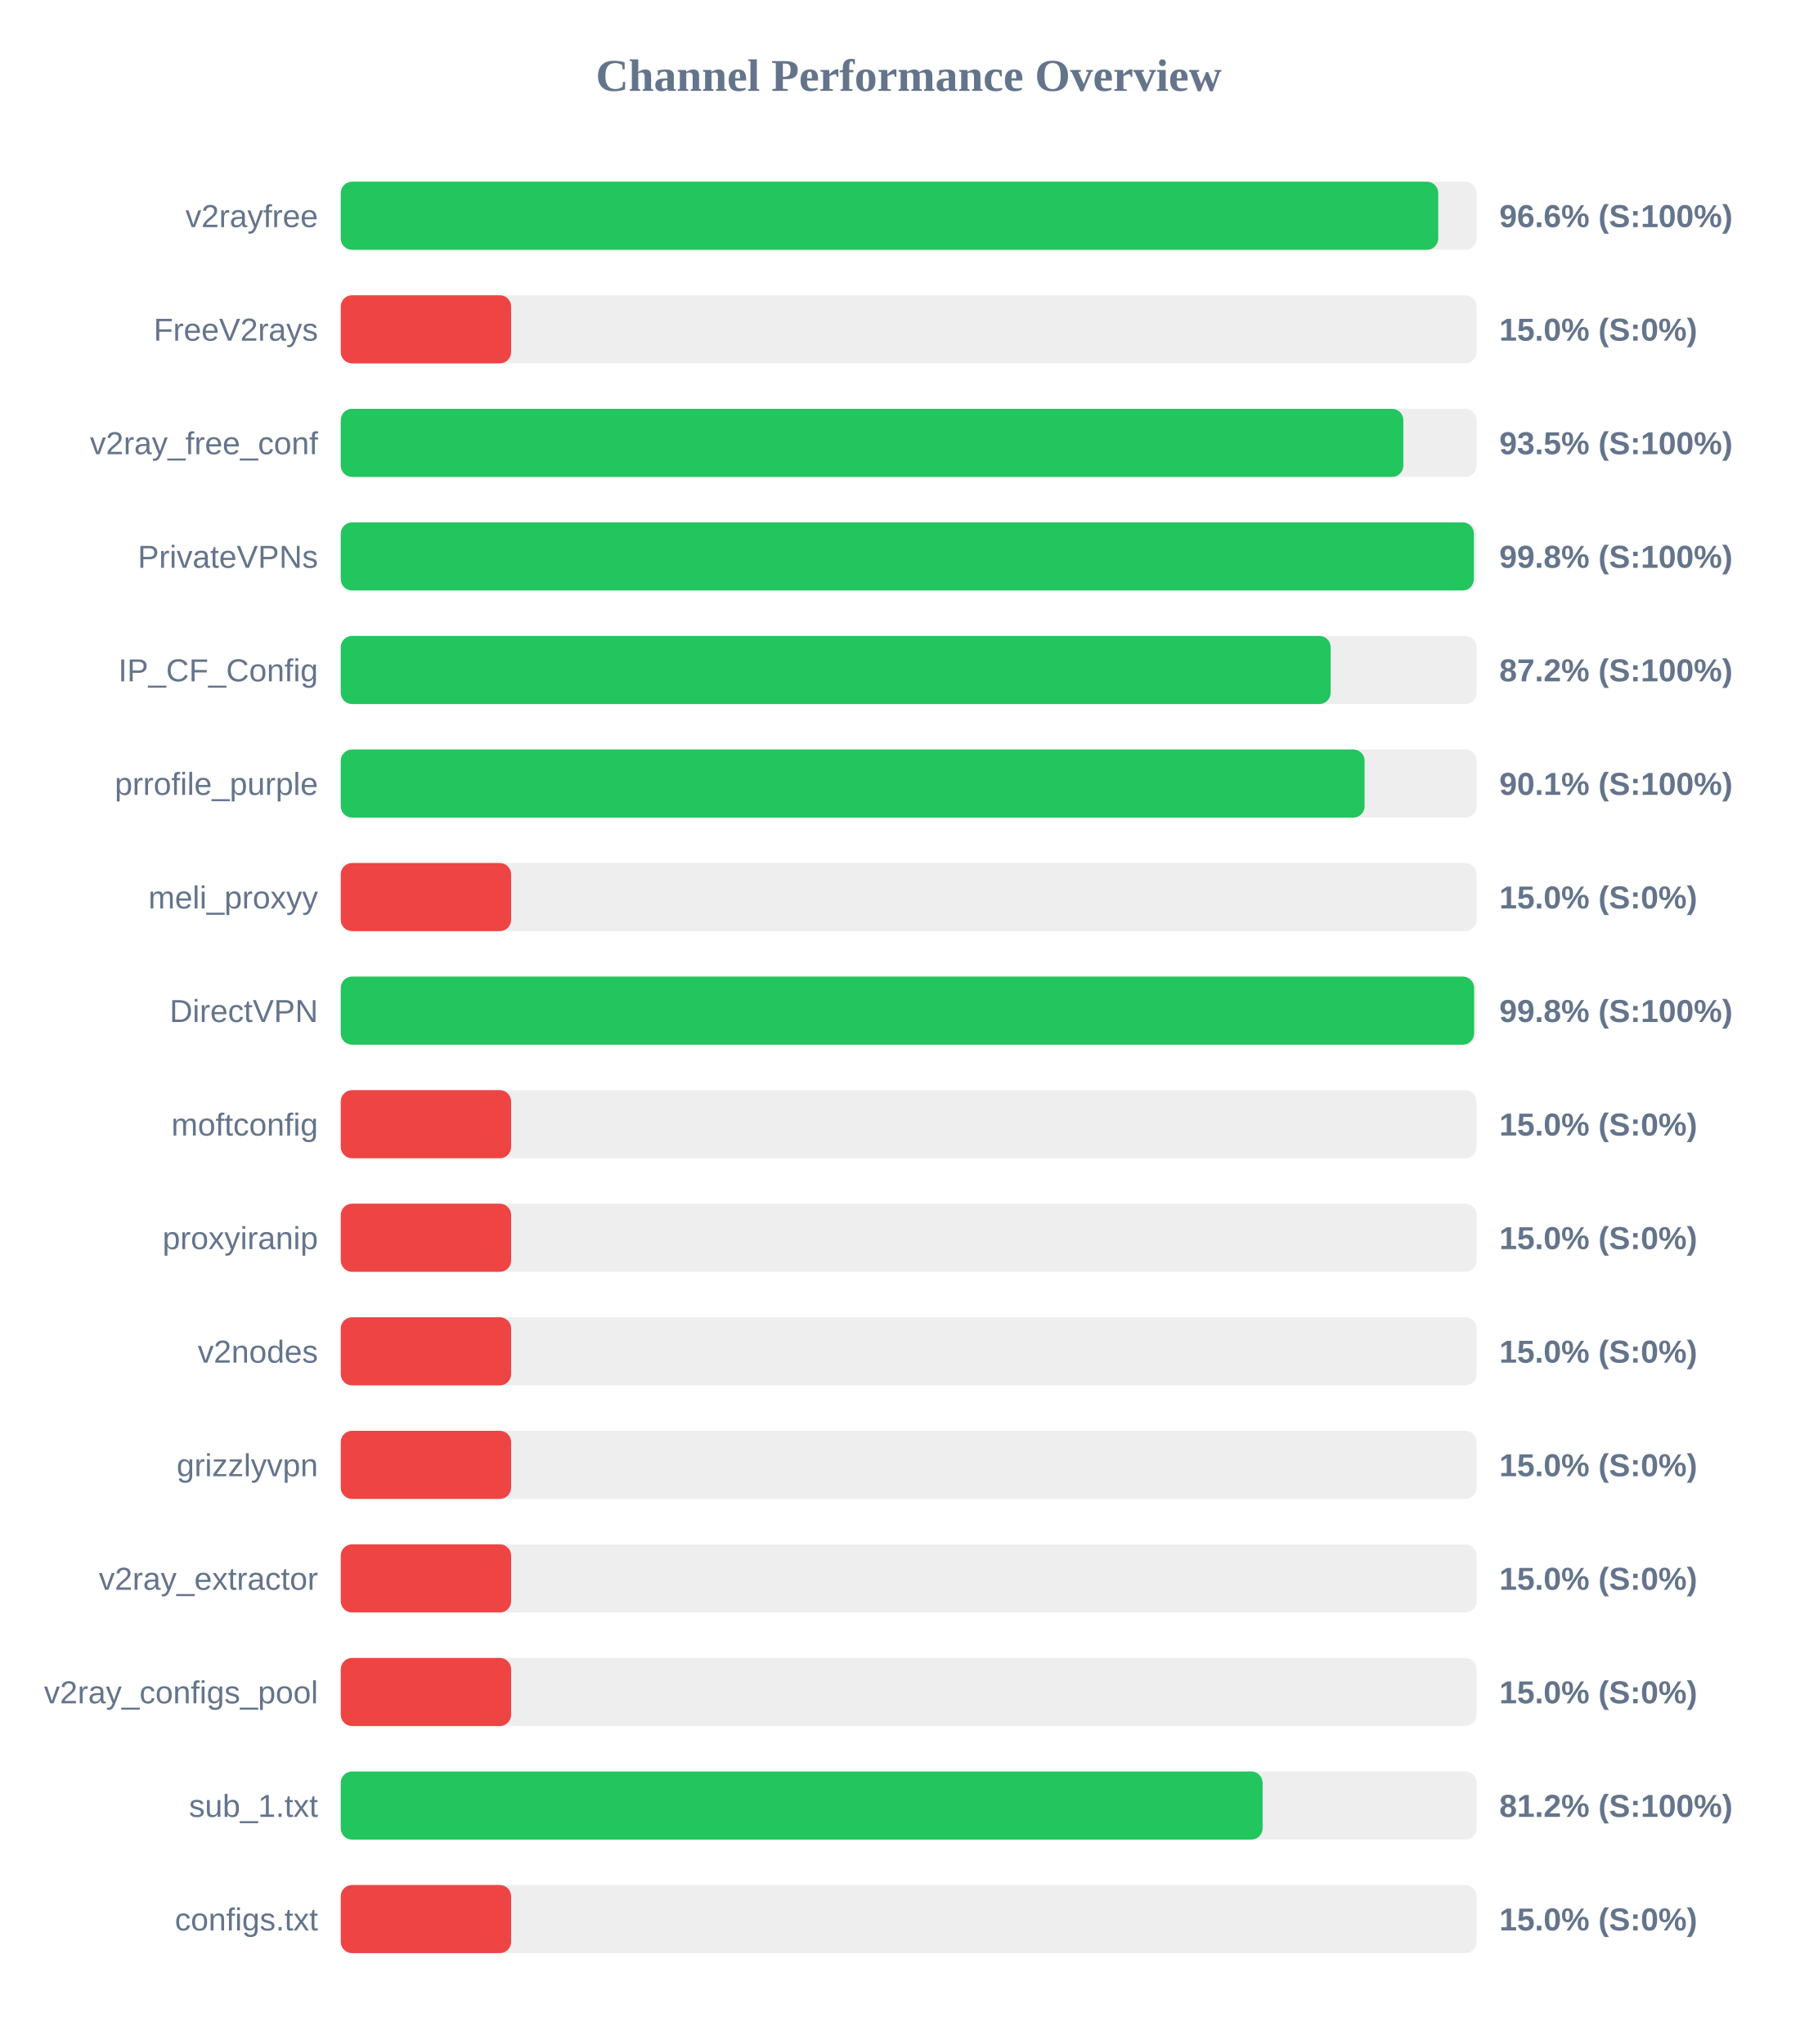
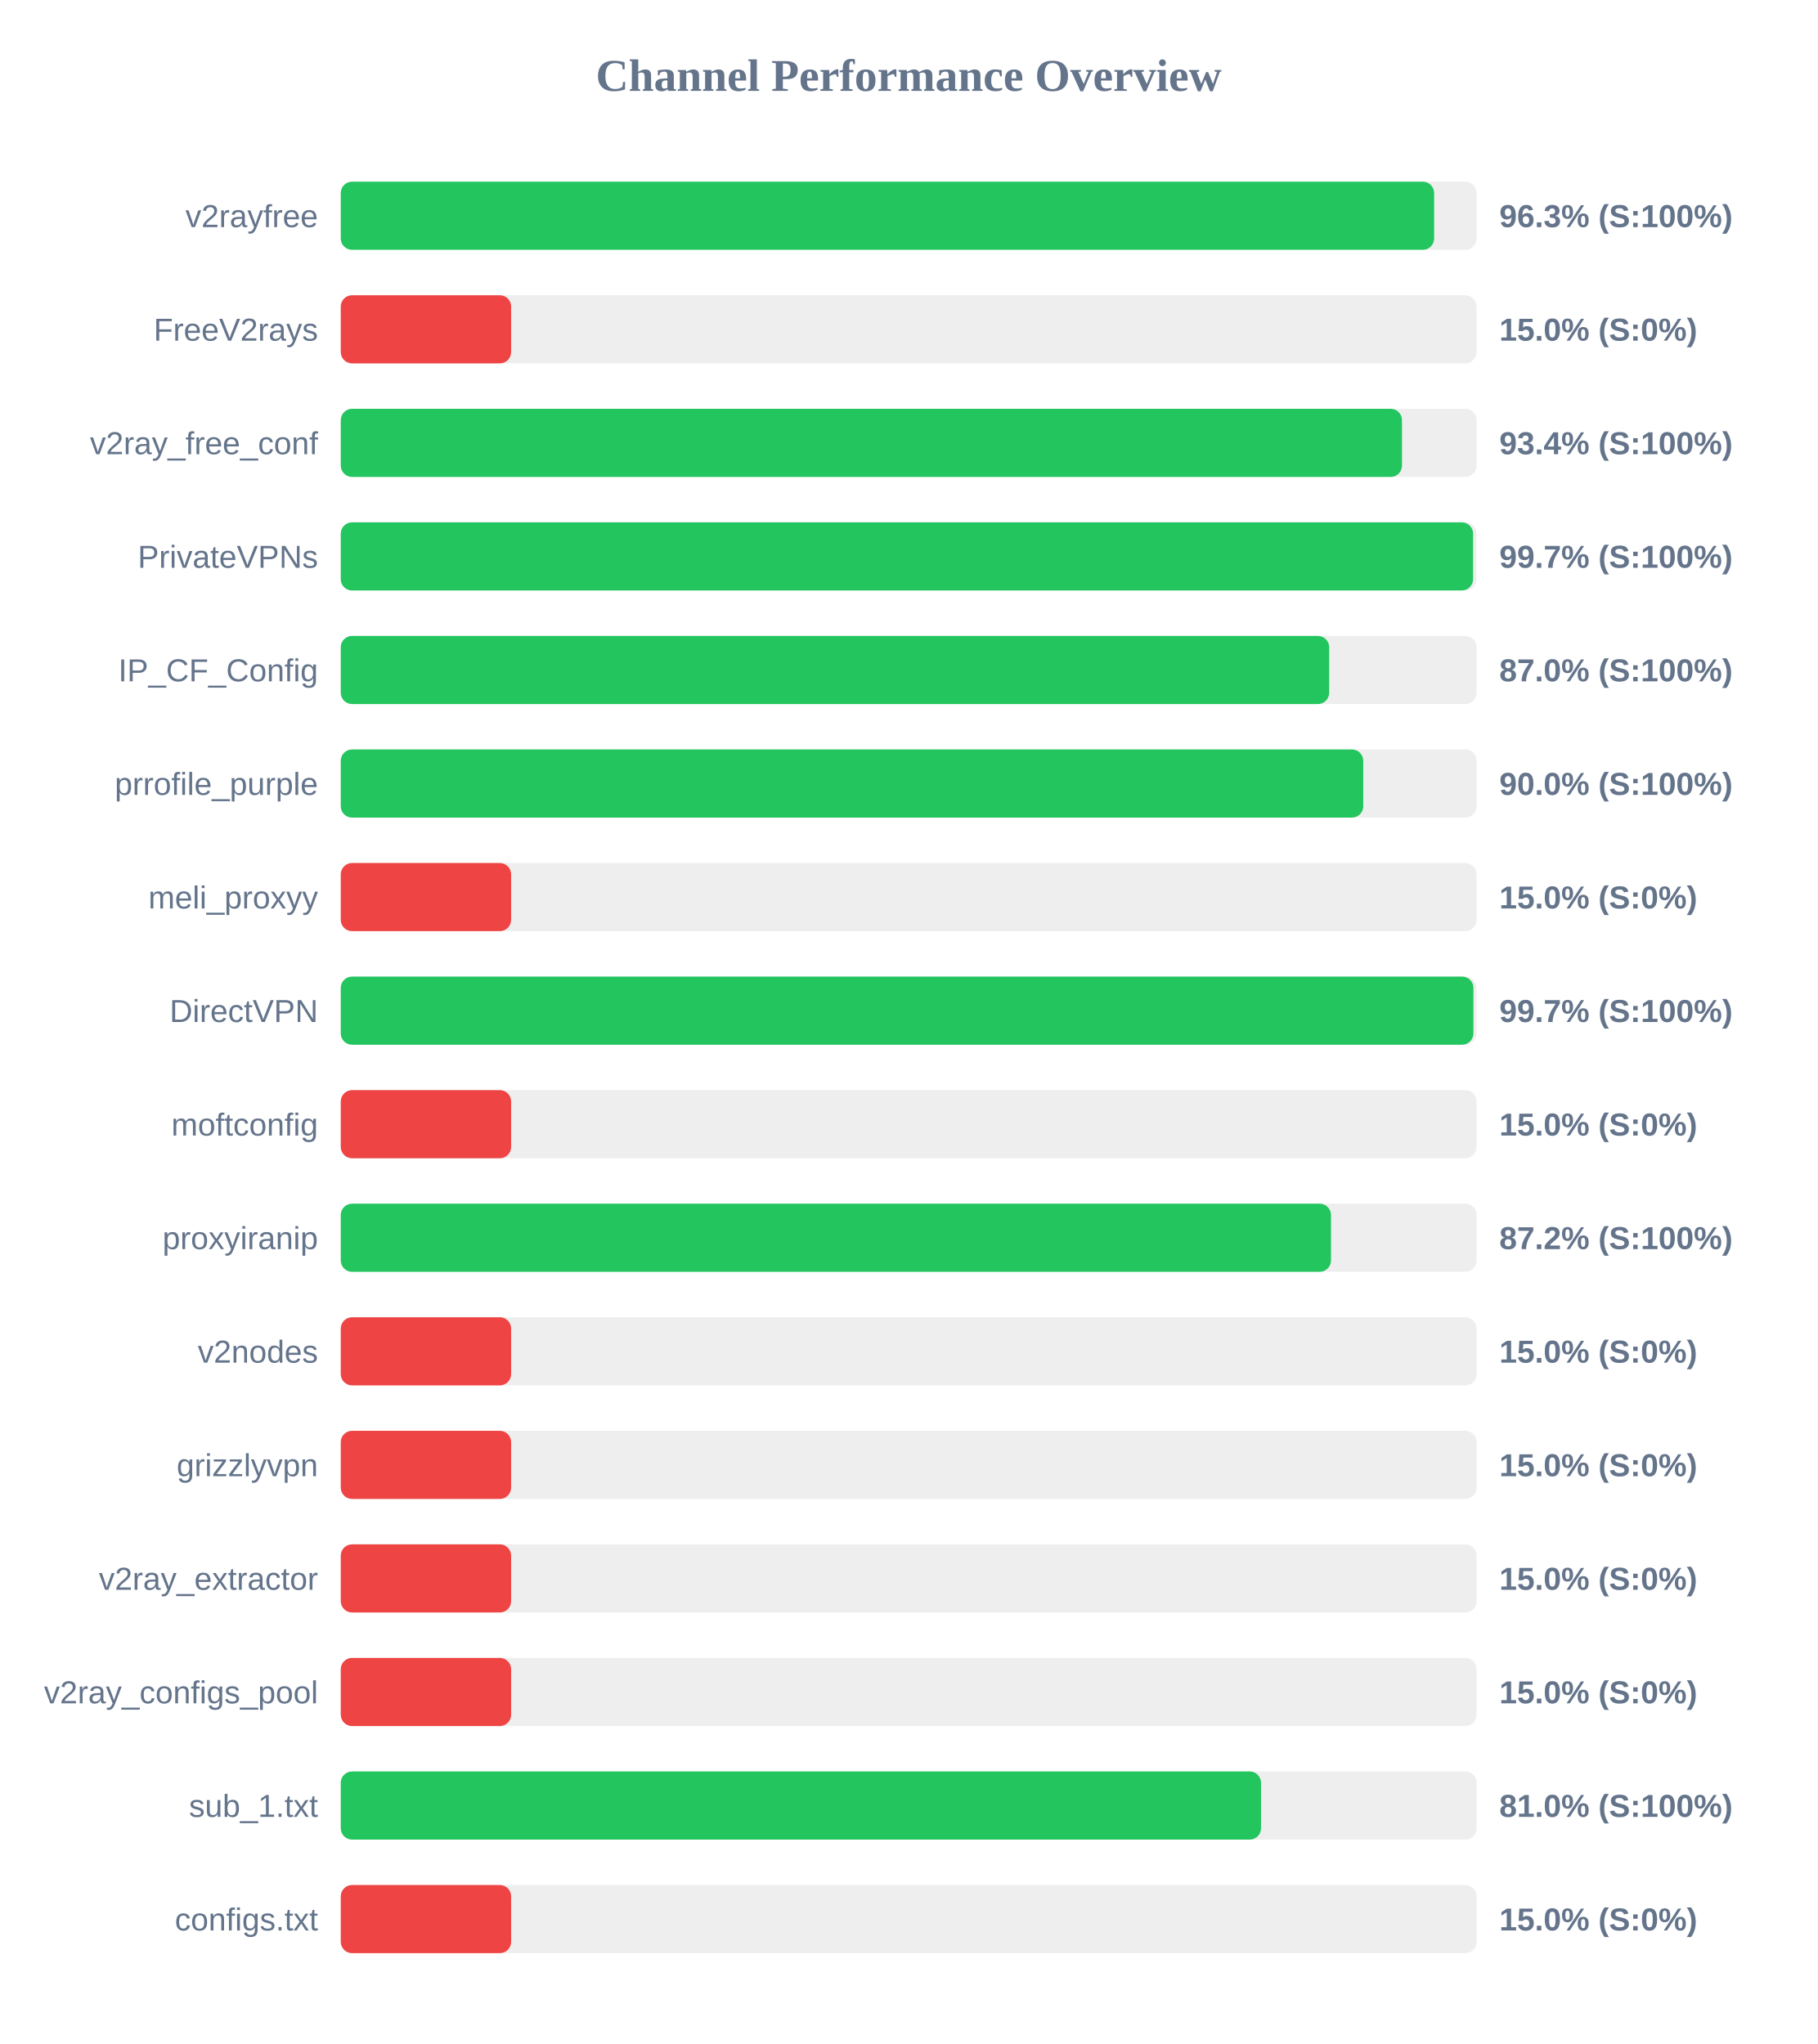
<svg xmlns="http://www.w3.org/2000/svg" width="800" height="900" version="1.1">
  <style>
        .row { font: 14px Arial; fill: #64748b; }
        .score { font: bold 14px Arial; fill: #64748b; }
    </style>
  <text x="400" y="40" text-anchor="middle" font-size="20px" font-weight="bold" fill="#64748b">Channel Performance Overview</text>
  <rect x="150" y="80" width="500" height="30" fill="#eee" rx="5" />
-   <rect x="150" y="80" width="483.1" height="30" fill="#22c55e" rx="5" />
+   <rect x="150" y="80" width="481.3" height="30" fill="#22c55e" rx="5" />
  <text x="140" y="100" text-anchor="end" class="row">v2rayfree</text>
-   <text x="660" y="100" text-anchor="start" class="score">96.6% (S:100%)</text>
+   <text x="660" y="100" text-anchor="start" class="score">96.3% (S:100%)</text>
  <rect x="150" y="130" width="500" height="30" fill="#eee" rx="5" />
  <rect x="150" y="130" width="75.0" height="30" fill="#ef4444" rx="5" />
  <text x="140" y="150" text-anchor="end" class="row">FreeV2rays</text>
  <text x="660" y="150" text-anchor="start" class="score">15.0% (S:0%)</text>
  <rect x="150" y="180" width="500" height="30" fill="#eee" rx="5" />
-   <rect x="150" y="180" width="467.75" height="30" fill="#22c55e" rx="5" />
+   <rect x="150" y="180" width="467.15" height="30" fill="#22c55e" rx="5" />
  <text x="140" y="200" text-anchor="end" class="row">v2ray_free_conf</text>
-   <text x="660" y="200" text-anchor="start" class="score">93.5% (S:100%)</text>
+   <text x="660" y="200" text-anchor="start" class="score">93.4% (S:100%)</text>
  <rect x="150" y="230" width="500" height="30" fill="#eee" rx="5" />
-   <rect x="150" y="230" width="498.8" height="30" fill="#22c55e" rx="5" />
+   <rect x="150" y="230" width="498.45" height="30" fill="#22c55e" rx="5" />
  <text x="140" y="250" text-anchor="end" class="row">PrivateVPNs</text>
-   <text x="660" y="250" text-anchor="start" class="score">99.8% (S:100%)</text>
+   <text x="660" y="250" text-anchor="start" class="score">99.7% (S:100%)</text>
  <rect x="150" y="280" width="500" height="30" fill="#eee" rx="5" />
-   <rect x="150" y="280" width="435.75" height="30" fill="#22c55e" rx="5" />
+   <rect x="150" y="280" width="435.1" height="30" fill="#22c55e" rx="5" />
  <text x="140" y="300" text-anchor="end" class="row">IP_CF_Config</text>
-   <text x="660" y="300" text-anchor="start" class="score">87.2% (S:100%)</text>
+   <text x="660" y="300" text-anchor="start" class="score">87.0% (S:100%)</text>
  <rect x="150" y="330" width="500" height="30" fill="#eee" rx="5" />
-   <rect x="150" y="330" width="450.7" height="30" fill="#22c55e" rx="5" />
+   <rect x="150" y="330" width="450.1" height="30" fill="#22c55e" rx="5" />
  <text x="140" y="350" text-anchor="end" class="row">prrofile_purple</text>
-   <text x="660" y="350" text-anchor="start" class="score">90.1% (S:100%)</text>
+   <text x="660" y="350" text-anchor="start" class="score">90.0% (S:100%)</text>
  <rect x="150" y="380" width="500" height="30" fill="#eee" rx="5" />
  <rect x="150" y="380" width="75.0" height="30" fill="#ef4444" rx="5" />
  <text x="140" y="400" text-anchor="end" class="row">meli_proxyy</text>
  <text x="660" y="400" text-anchor="start" class="score">15.0% (S:0%)</text>
  <rect x="150" y="430" width="500" height="30" fill="#eee" rx="5" />
-   <rect x="150" y="430" width="498.9" height="30" fill="#22c55e" rx="5" />
+   <rect x="150" y="430" width="498.6" height="30" fill="#22c55e" rx="5" />
  <text x="140" y="450" text-anchor="end" class="row">DirectVPN</text>
-   <text x="660" y="450" text-anchor="start" class="score">99.8% (S:100%)</text>
+   <text x="660" y="450" text-anchor="start" class="score">99.7% (S:100%)</text>
  <rect x="150" y="480" width="500" height="30" fill="#eee" rx="5" />
  <rect x="150" y="480" width="75.0" height="30" fill="#ef4444" rx="5" />
  <text x="140" y="500" text-anchor="end" class="row">moftconfig</text>
  <text x="660" y="500" text-anchor="start" class="score">15.0% (S:0%)</text>
  <rect x="150" y="530" width="500" height="30" fill="#eee" rx="5" />
-   <rect x="150" y="530" width="75.0" height="30" fill="#ef4444" rx="5" />
+   <rect x="150" y="530" width="435.9" height="30" fill="#22c55e" rx="5" />
  <text x="140" y="550" text-anchor="end" class="row">proxyiranip</text>
-   <text x="660" y="550" text-anchor="start" class="score">15.0% (S:0%)</text>
+   <text x="660" y="550" text-anchor="start" class="score">87.2% (S:100%)</text>
  <rect x="150" y="580" width="500" height="30" fill="#eee" rx="5" />
  <rect x="150" y="580" width="75.0" height="30" fill="#ef4444" rx="5" />
  <text x="140" y="600" text-anchor="end" class="row">v2nodes</text>
  <text x="660" y="600" text-anchor="start" class="score">15.0% (S:0%)</text>
  <rect x="150" y="630" width="500" height="30" fill="#eee" rx="5" />
  <rect x="150" y="630" width="75.0" height="30" fill="#ef4444" rx="5" />
  <text x="140" y="650" text-anchor="end" class="row">grizzlyvpn</text>
  <text x="660" y="650" text-anchor="start" class="score">15.0% (S:0%)</text>
  <rect x="150" y="680" width="500" height="30" fill="#eee" rx="5" />
  <rect x="150" y="680" width="75.0" height="30" fill="#ef4444" rx="5" />
  <text x="140" y="700" text-anchor="end" class="row">v2ray_extractor</text>
  <text x="660" y="700" text-anchor="start" class="score">15.0% (S:0%)</text>
  <rect x="150" y="730" width="500" height="30" fill="#eee" rx="5" />
  <rect x="150" y="730" width="75.0" height="30" fill="#ef4444" rx="5" />
  <text x="140" y="750" text-anchor="end" class="row">v2ray_configs_pool</text>
  <text x="660" y="750" text-anchor="start" class="score">15.0% (S:0%)</text>
  <rect x="150" y="780" width="500" height="30" fill="#eee" rx="5" />
-   <rect x="150" y="780" width="405.8" height="30" fill="#22c55e" rx="5" />
+   <rect x="150" y="780" width="405.1" height="30" fill="#22c55e" rx="5" />
  <text x="140" y="800" text-anchor="end" class="row">sub_1.txt</text>
-   <text x="660" y="800" text-anchor="start" class="score">81.2% (S:100%)</text>
+   <text x="660" y="800" text-anchor="start" class="score">81.0% (S:100%)</text>
  <rect x="150" y="830" width="500" height="30" fill="#eee" rx="5" />
  <rect x="150" y="830" width="75.0" height="30" fill="#ef4444" rx="5" />
  <text x="140" y="850" text-anchor="end" class="row">configs.txt</text>
  <text x="660" y="850" text-anchor="start" class="score">15.0% (S:0%)</text>
</svg>
